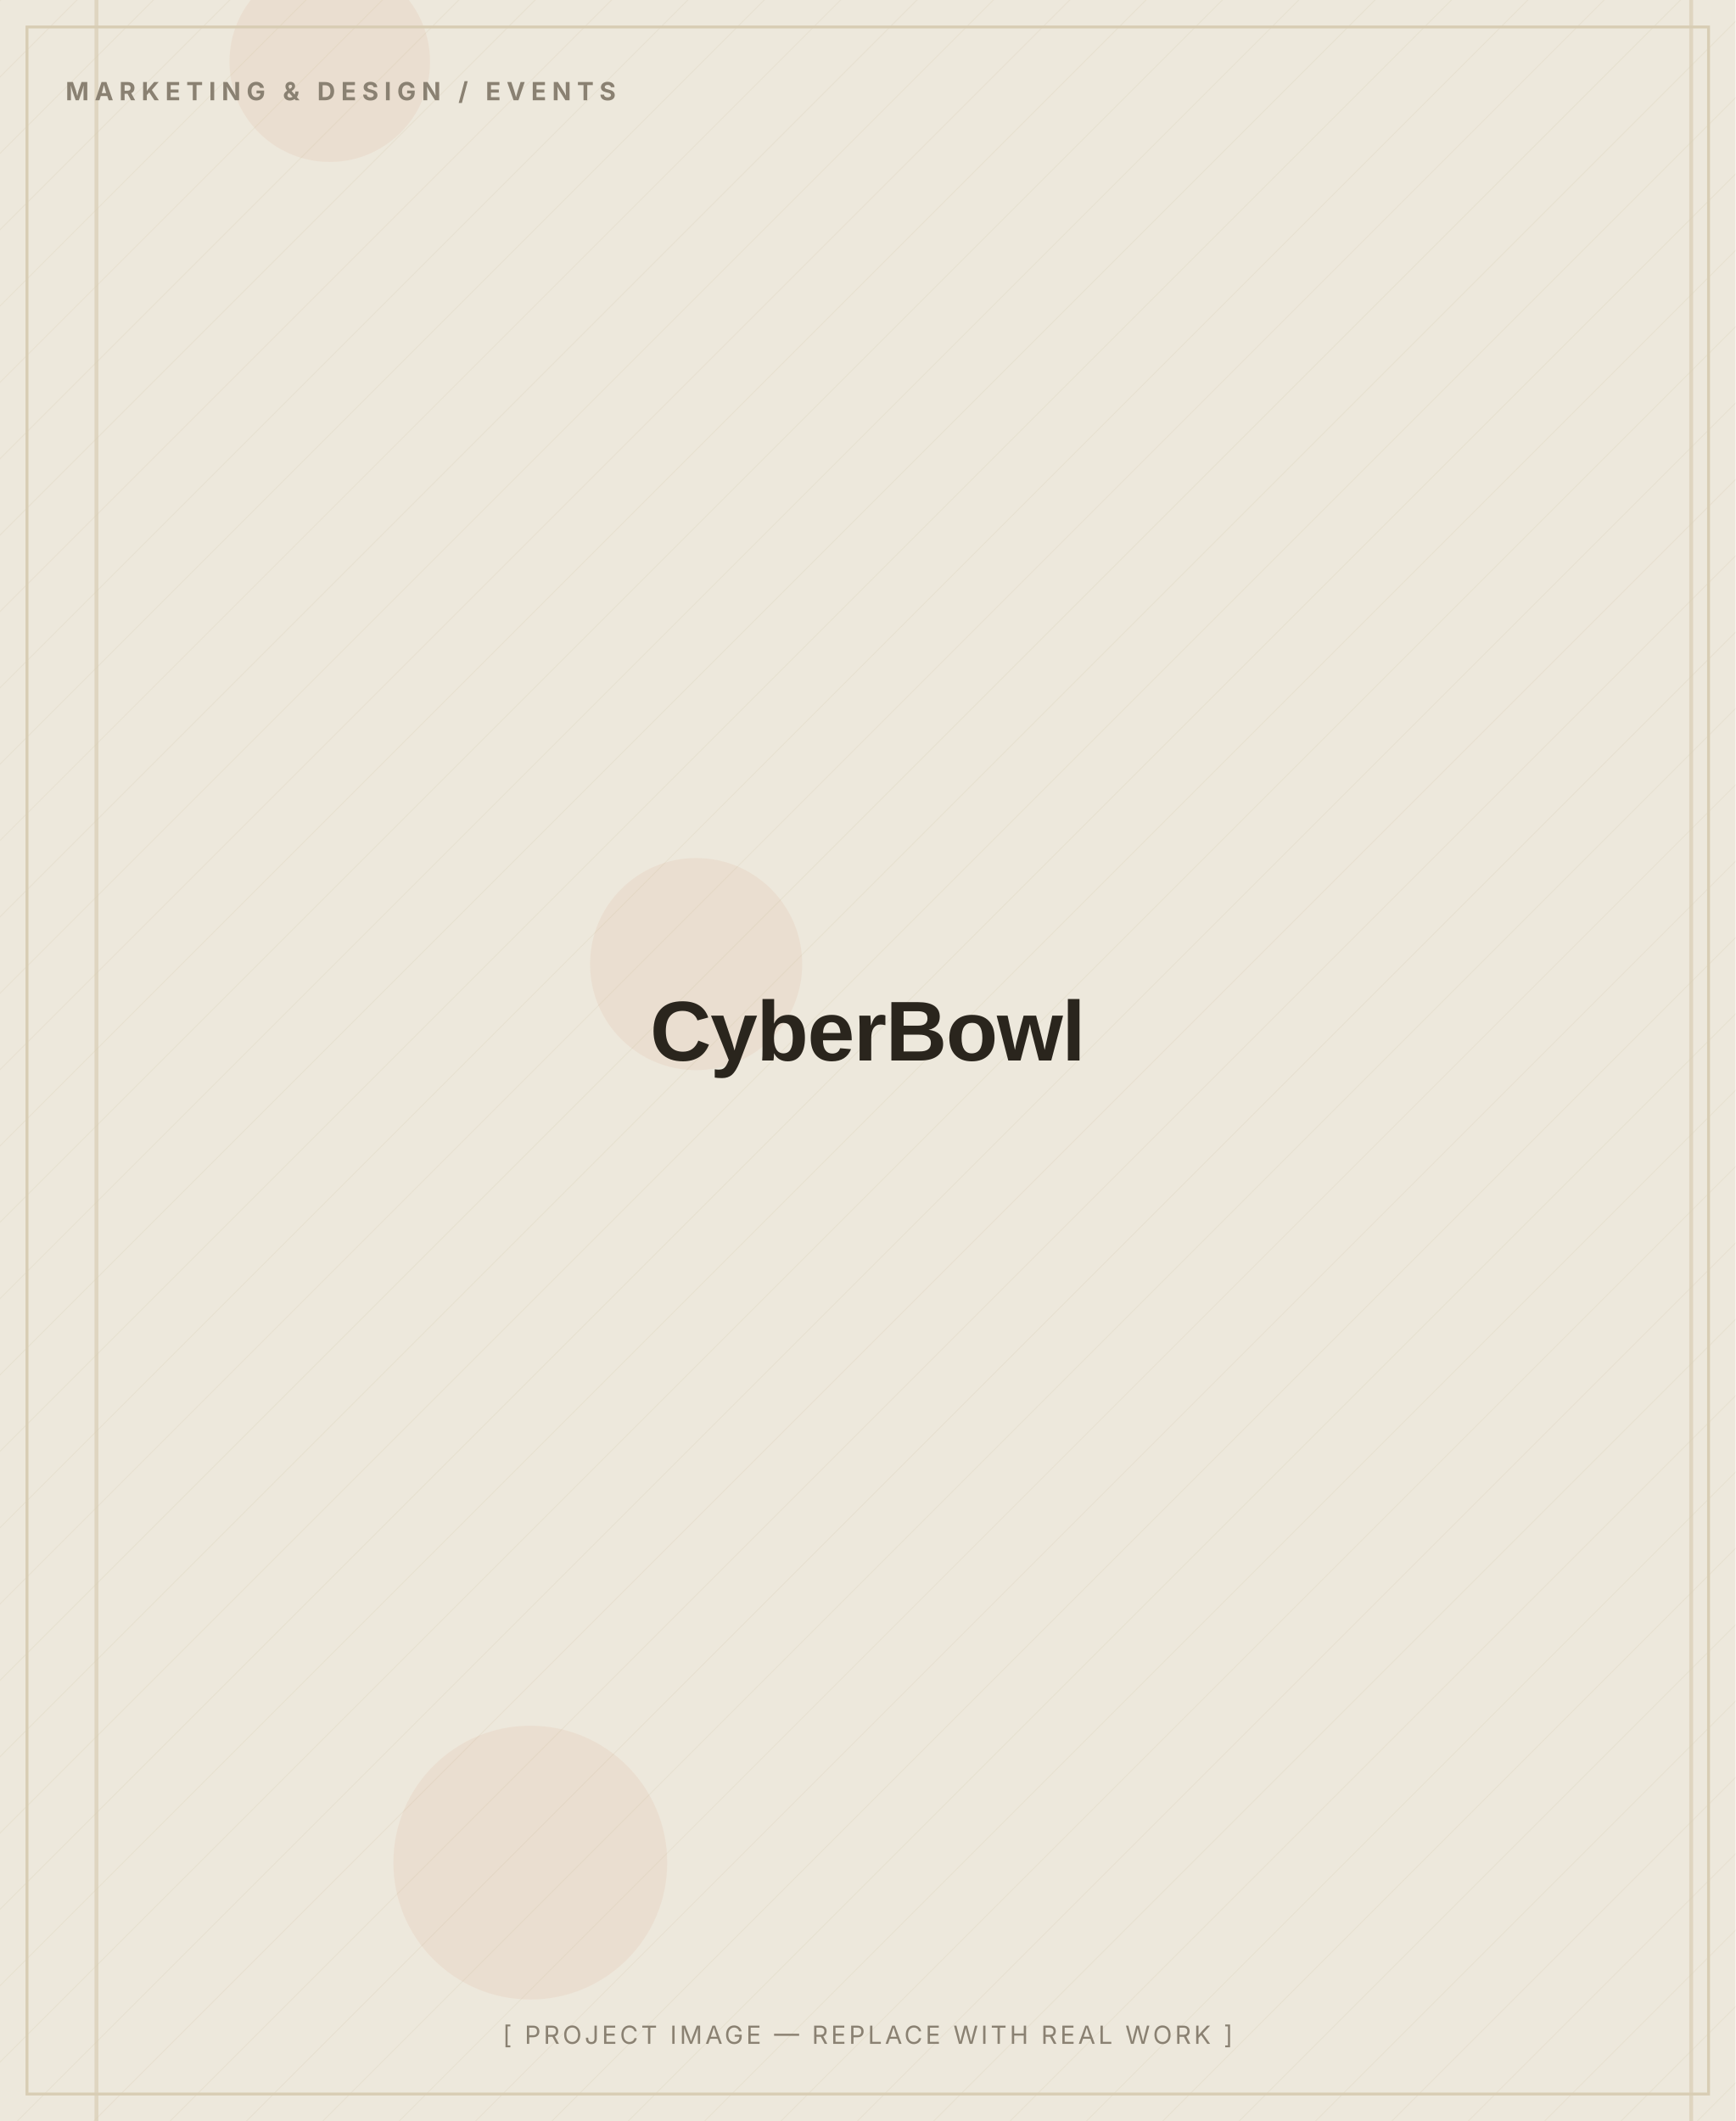
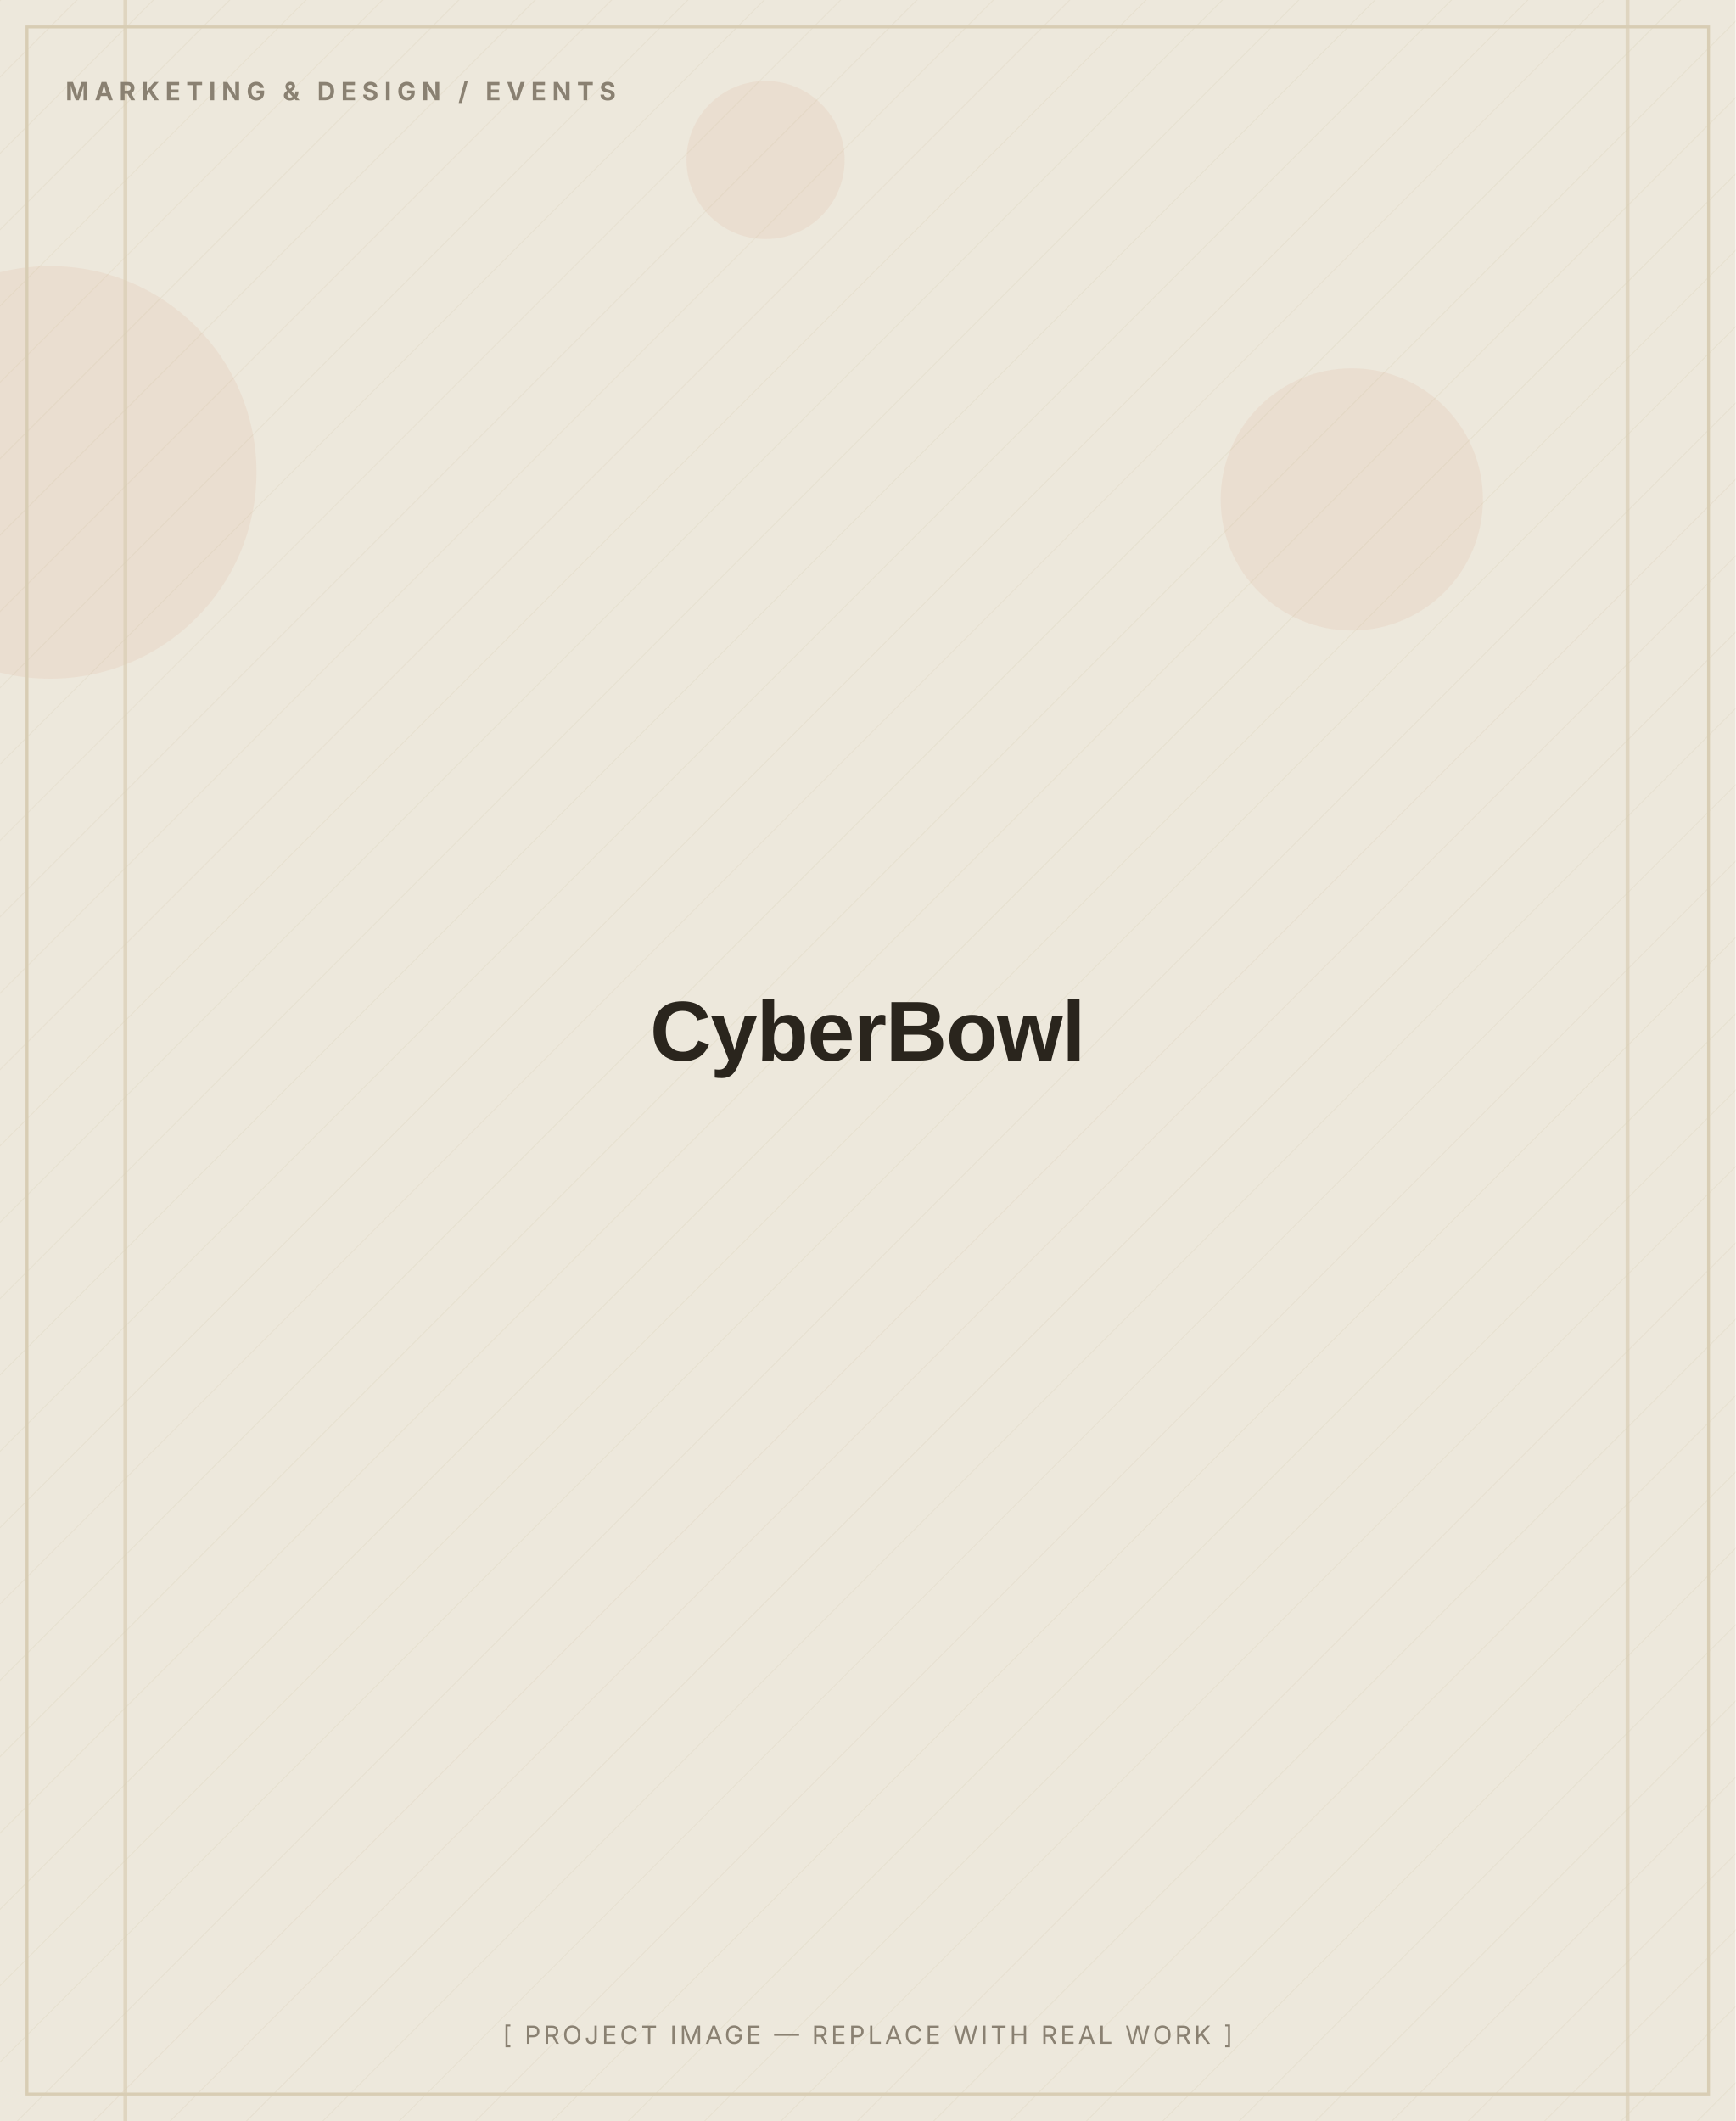
<svg xmlns="http://www.w3.org/2000/svg" width="900" height="1100" viewBox="0 0 900 1100" role="img" aria-label="CyberBowl — placeholder image">
  <defs>
    <pattern id="d" width="28" height="28" patternUnits="userSpaceOnUse" patternTransform="rotate(45)">
      <line x1="0" y1="0" x2="0" y2="28" stroke="#D8CDB4" stroke-width="1" opacity="0.5" />
    </pattern>
  </defs>
  <rect width="900" height="1100" fill="#EDE8DC" />
  <rect width="900" height="1100" fill="url(#d)" opacity="0.55" />
-   <circle cx="361" cy="500" r="55" fill="#C2410C" opacity="0.06" />
-   <circle cx="275" cy="966" r="71" fill="#C2410C" opacity="0.06" />
-   <circle cx="171" cy="32" r="52" fill="#C2410C" opacity="0.06" />
-   <rect x="876" y="0" width="2" height="1100" fill="#D8CDB4" opacity="0.7" />
-   <rect x="49" y="0" width="2" height="1100" fill="#D8CDB4" opacity="0.7" />
+   <circle cx="701" cy="259" r="68" fill="#C2410C" opacity="0.06" />
+   <circle cx="26" cy="245" r="107" fill="#C2410C" opacity="0.06" />
+   <circle cx="397" cy="83" r="41" fill="#C2410C" opacity="0.06" />
+   <rect x="843" y="0" width="2" height="1100" fill="#D8CDB4" opacity="0.7" />
+   <rect x="64" y="0" width="2" height="1100" fill="#D8CDB4" opacity="0.7" />
  <rect x="14" y="14" width="872" height="1072" fill="none" stroke="#D8CDB4" stroke-width="1.5" />
  <text x="34" y="52" font-family="Inter, Arial, sans-serif" font-weight="700" font-size="13" letter-spacing="3" fill="#8A8172">MARKETING &amp; DESIGN / EVENTS</text>
  <text x="450.0" y="550.0" text-anchor="middle" font-family="Archivo, Arial, sans-serif" font-weight="800" font-size="44" letter-spacing="-0.5" fill="#2A251D">CyberBowl</text>
  <text x="450.0" y="1060" text-anchor="middle" font-family="Inter, Arial, sans-serif" font-size="13" letter-spacing="1.5" fill="#8A8172">[ PROJECT IMAGE — REPLACE WITH REAL WORK ]</text>
</svg>
